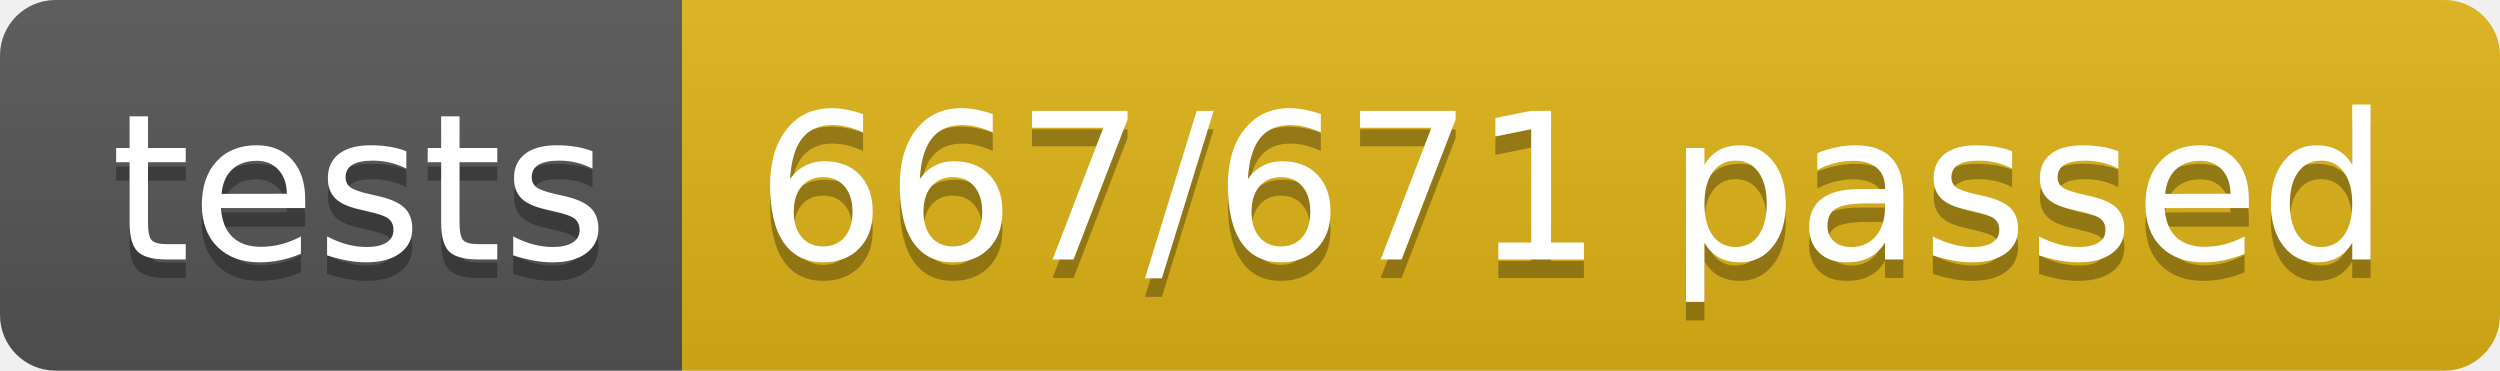
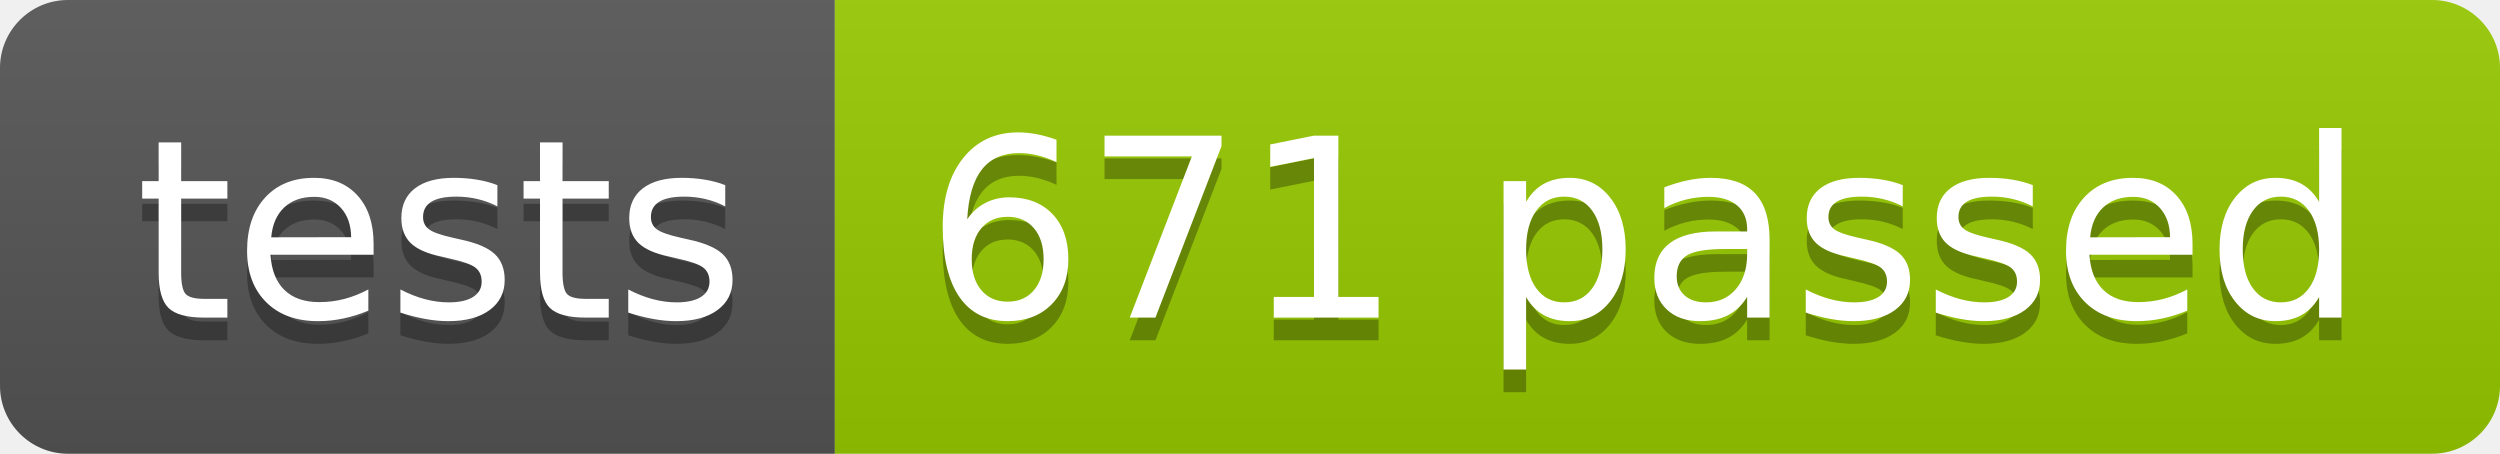
- <svg xmlns="http://www.w3.org/2000/svg" width="134.9" height="20">
+ <svg xmlns="http://www.w3.org/2000/svg" width="110.2" height="20">
  <linearGradient id="smooth" x2="0" y2="100%">
    <stop offset="0" stop-color="#bbb" stop-opacity=".1" />
    <stop offset="1" stop-opacity=".1" />
  </linearGradient>
  <clipPath id="round">
-     <rect width="134.9" height="20" rx="3" fill="#fff" />
+     <rect width="110.2" height="20" rx="3" fill="#fff" />
  </clipPath>
  <g clip-path="url(#round)">
    <rect width="36.8" height="20" fill="#555" />
-     <rect x="36.8" width="98.1" height="20" fill="#dfb317" />
-     <rect width="134.9" height="20" fill="url(#smooth)" />
+     <rect x="36.8" width="73.4" height="20" fill="#97CA00" />
+     <rect width="110.2" height="20" fill="url(#smooth)" />
  </g>
  <g fill="#fff" text-anchor="middle" font-family="DejaVu Sans,Verdana,Geneva,sans-serif" font-size="110">
    <text x="194.0" y="150" fill="#010101" fill-opacity=".3" transform="scale(0.1)" textLength="268.0" lengthAdjust="spacing">tests</text>
    <text x="194.0" y="140" transform="scale(0.1)" textLength="268.0" lengthAdjust="spacing">tests</text>
-     <text x="848.5" y="150" fill="#010101" fill-opacity=".3" transform="scale(0.1)" textLength="881.0" lengthAdjust="spacing">667/671 passed</text>
-     <text x="848.5" y="140" transform="scale(0.1)" textLength="881.0" lengthAdjust="spacing">667/671 passed</text>
+     <text x="725.0" y="150" fill="#010101" fill-opacity=".3" transform="scale(0.1)" textLength="634.0" lengthAdjust="spacing">671 passed</text>
+     <text x="725.0" y="140" transform="scale(0.1)" textLength="634.0" lengthAdjust="spacing">671 passed</text>
  </g>
</svg>
